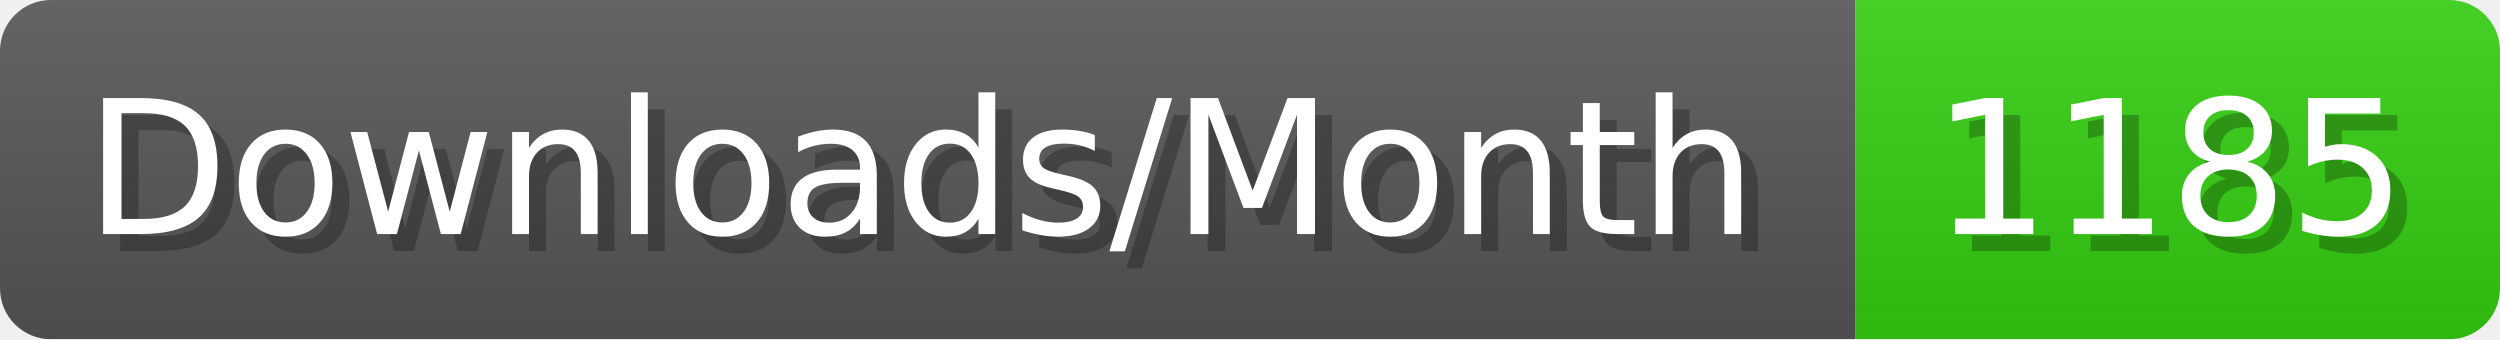
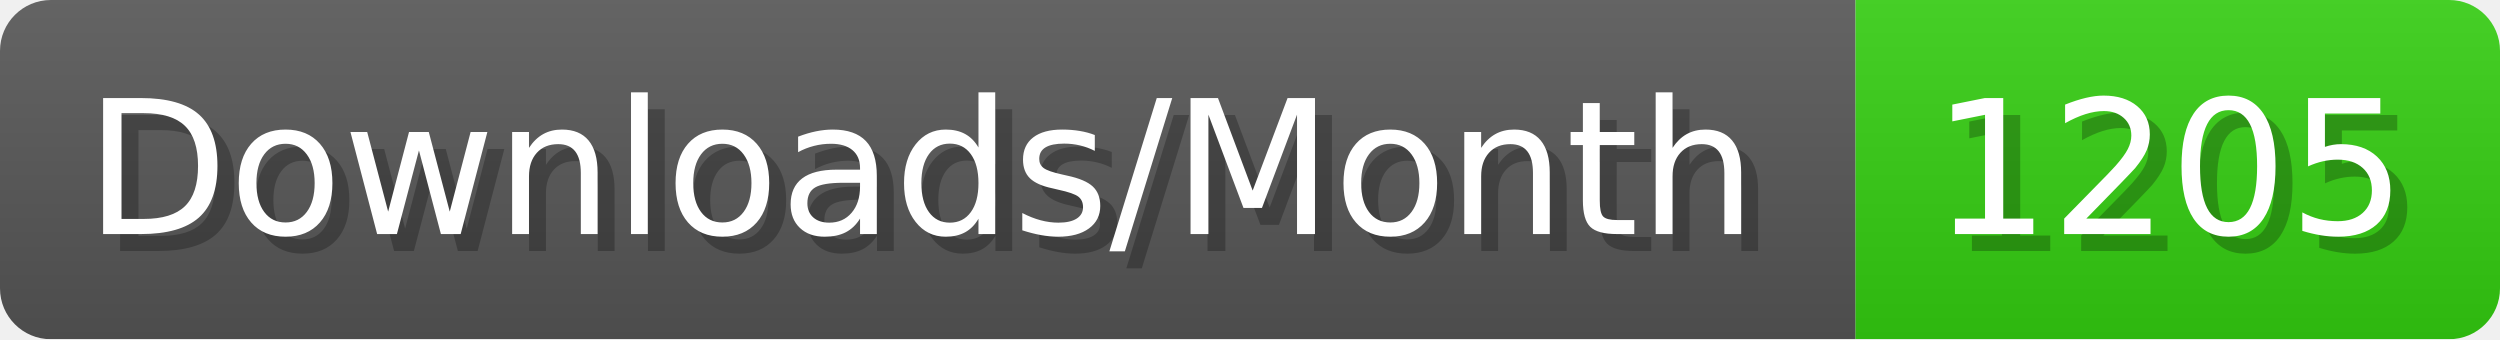
- <svg xmlns="http://www.w3.org/2000/svg" width="147.4" height="20" viewBox="0 0 1474 200" role="img" aria-label="Downloads/Month: 1185">
+ <svg xmlns="http://www.w3.org/2000/svg" width="147.4" height="20" viewBox="0 0 1474 200" role="img" aria-label="Downloads/Month: 1205">
  <linearGradient id="YlXUI" x2="0" y2="100%">
    <stop offset="0" stop-opacity=".1" stop-color="#EEE" />
    <stop offset="1" stop-opacity=".1" />
  </linearGradient>
  <mask id="JHhop">
    <rect width="1474" height="200" rx="30" fill="#FFF" />
  </mask>
  <g mask="url(#JHhop)">
    <rect width="1094" height="200" fill="#555" />
    <rect width="380" height="200" fill="#3C1" x="1094" />
    <rect width="1474" height="200" fill="url(#YlXUI)" />
  </g>
  <g aria-hidden="true" fill="#fff" text-anchor="start" font-family="Verdana,DejaVu Sans,sans-serif" font-size="110">
    <text x="60" y="148" textLength="994" fill="#000" opacity="0.25">Downloads/Month</text>
    <text x="50" y="138" textLength="994">Downloads/Month</text>
-     <text x="1149" y="148" textLength="280" fill="#000" opacity="0.25">1185</text>
-     <text x="1139" y="138" textLength="280">1185</text>
+     <text x="1149" y="148" textLength="280" fill="#000" opacity="0.25">1205</text>
+     <text x="1139" y="138" textLength="280">1205</text>
  </g>
</svg>
